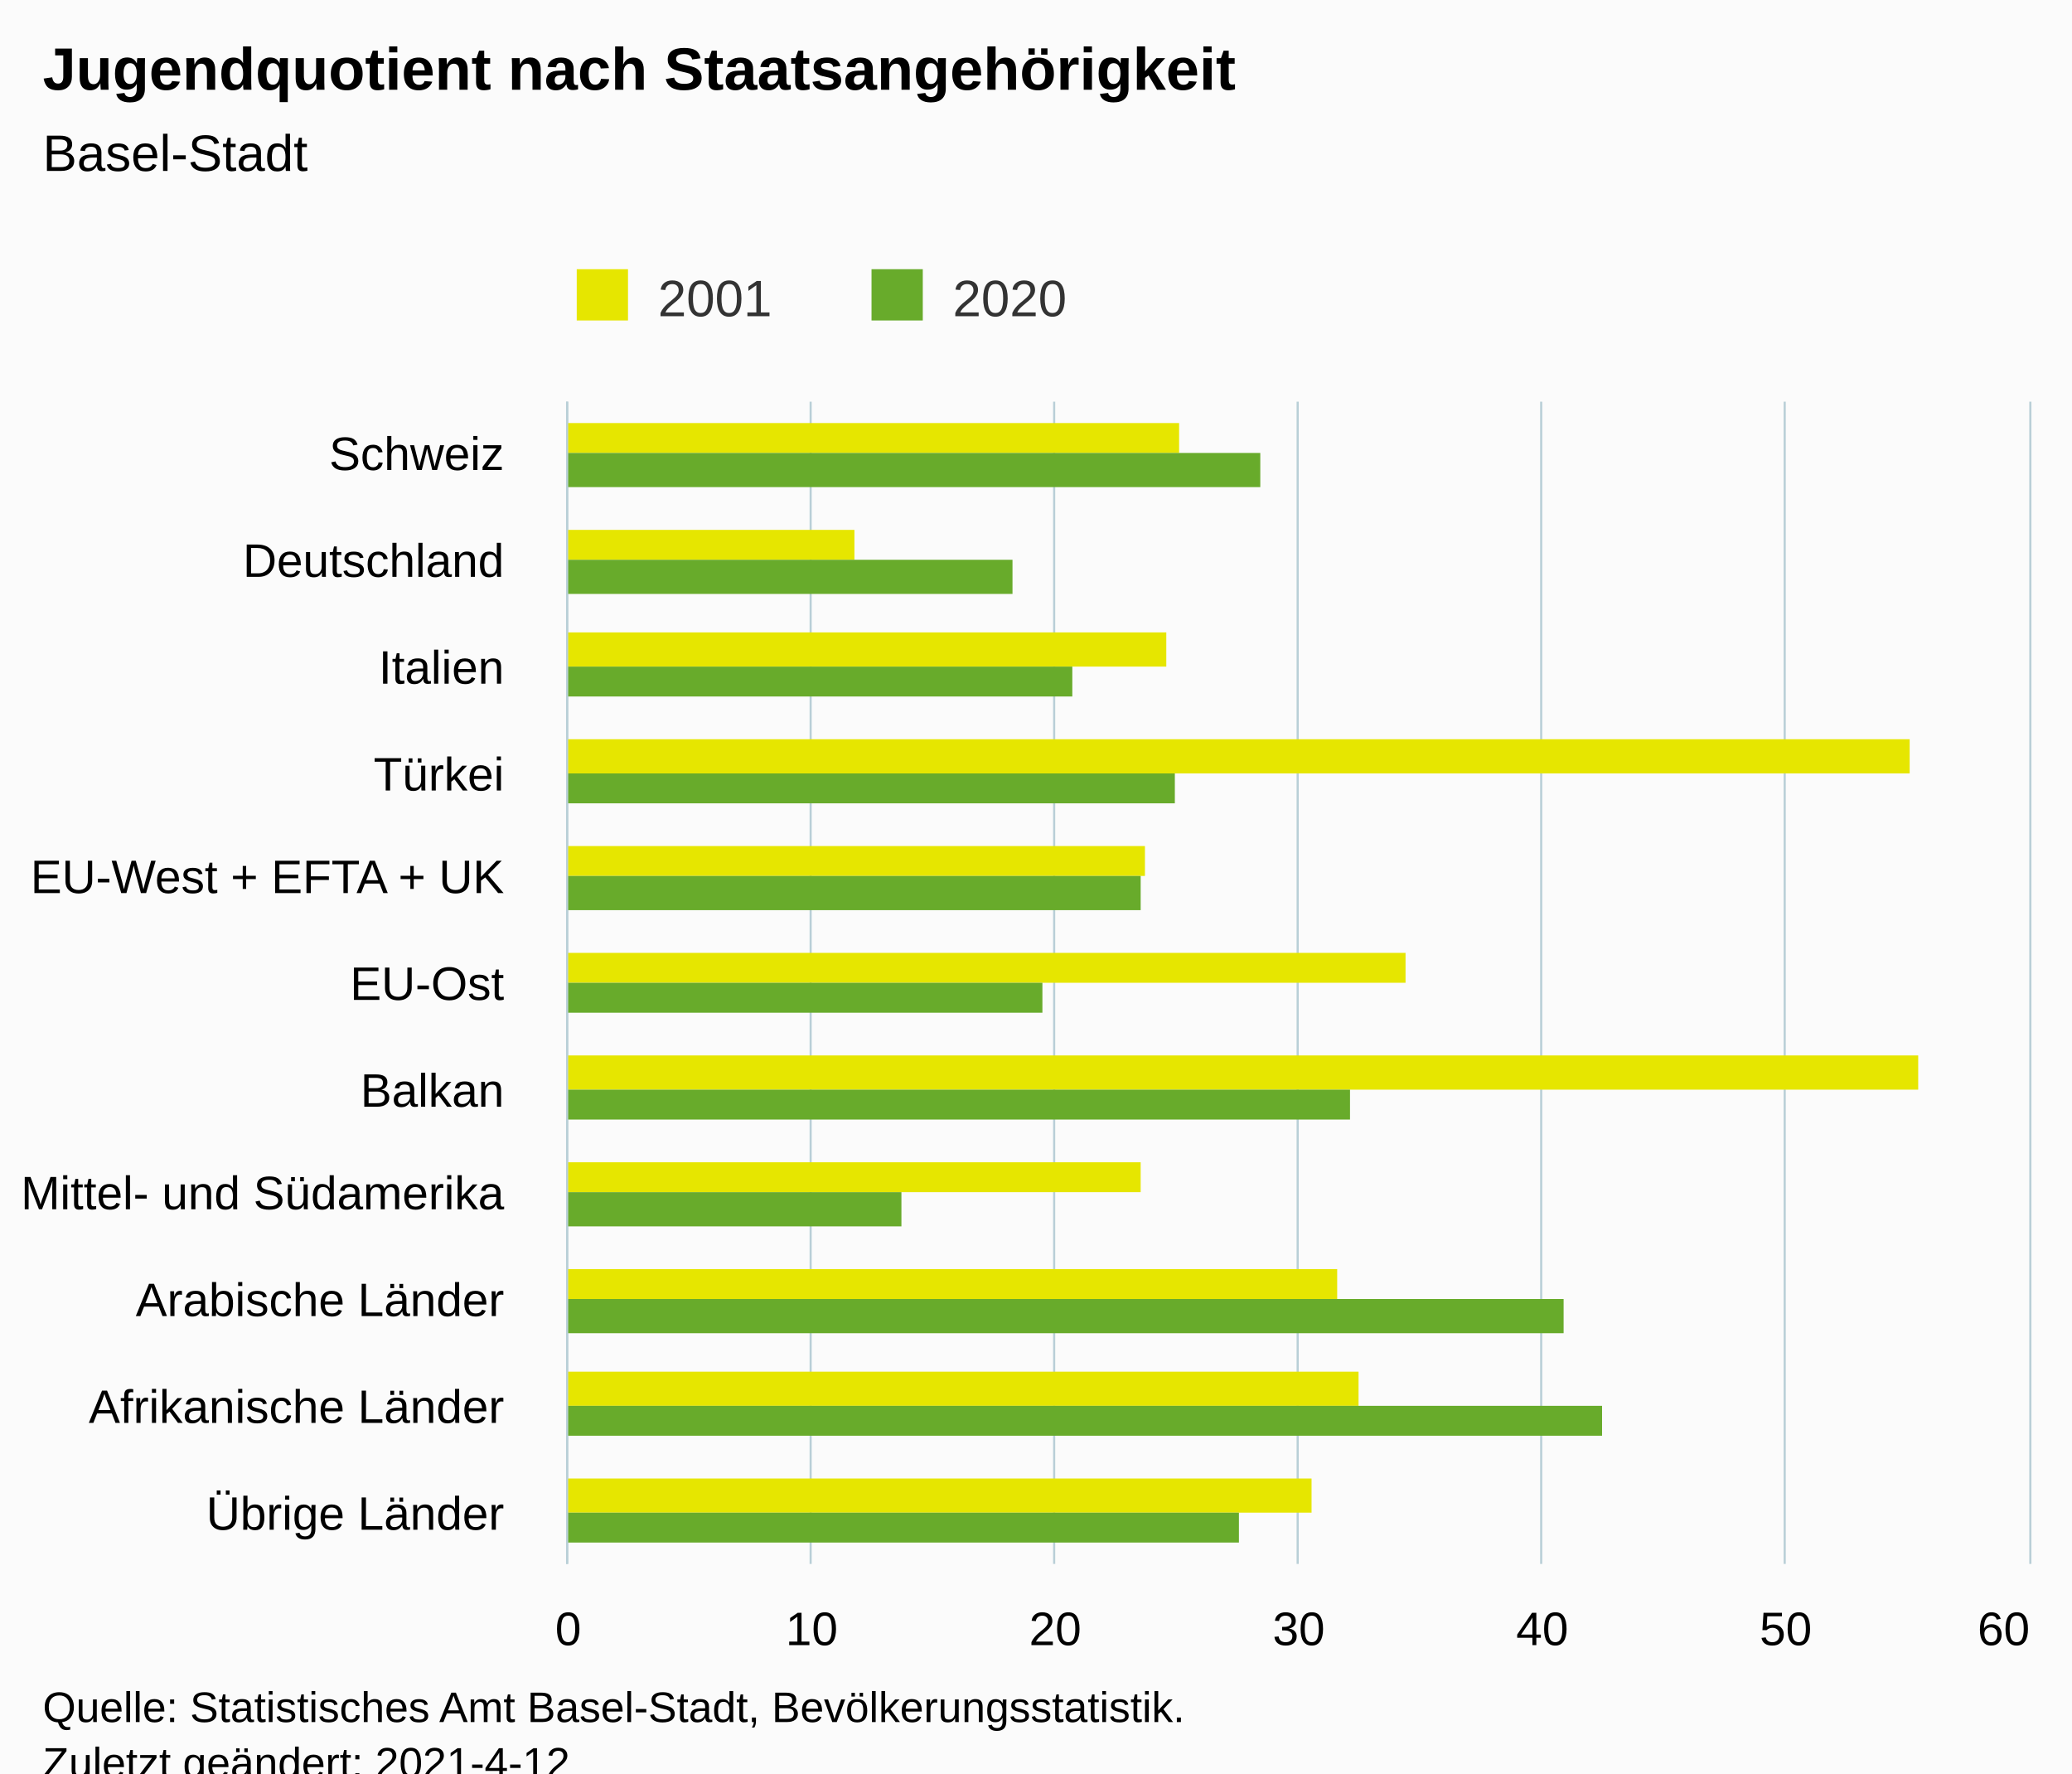
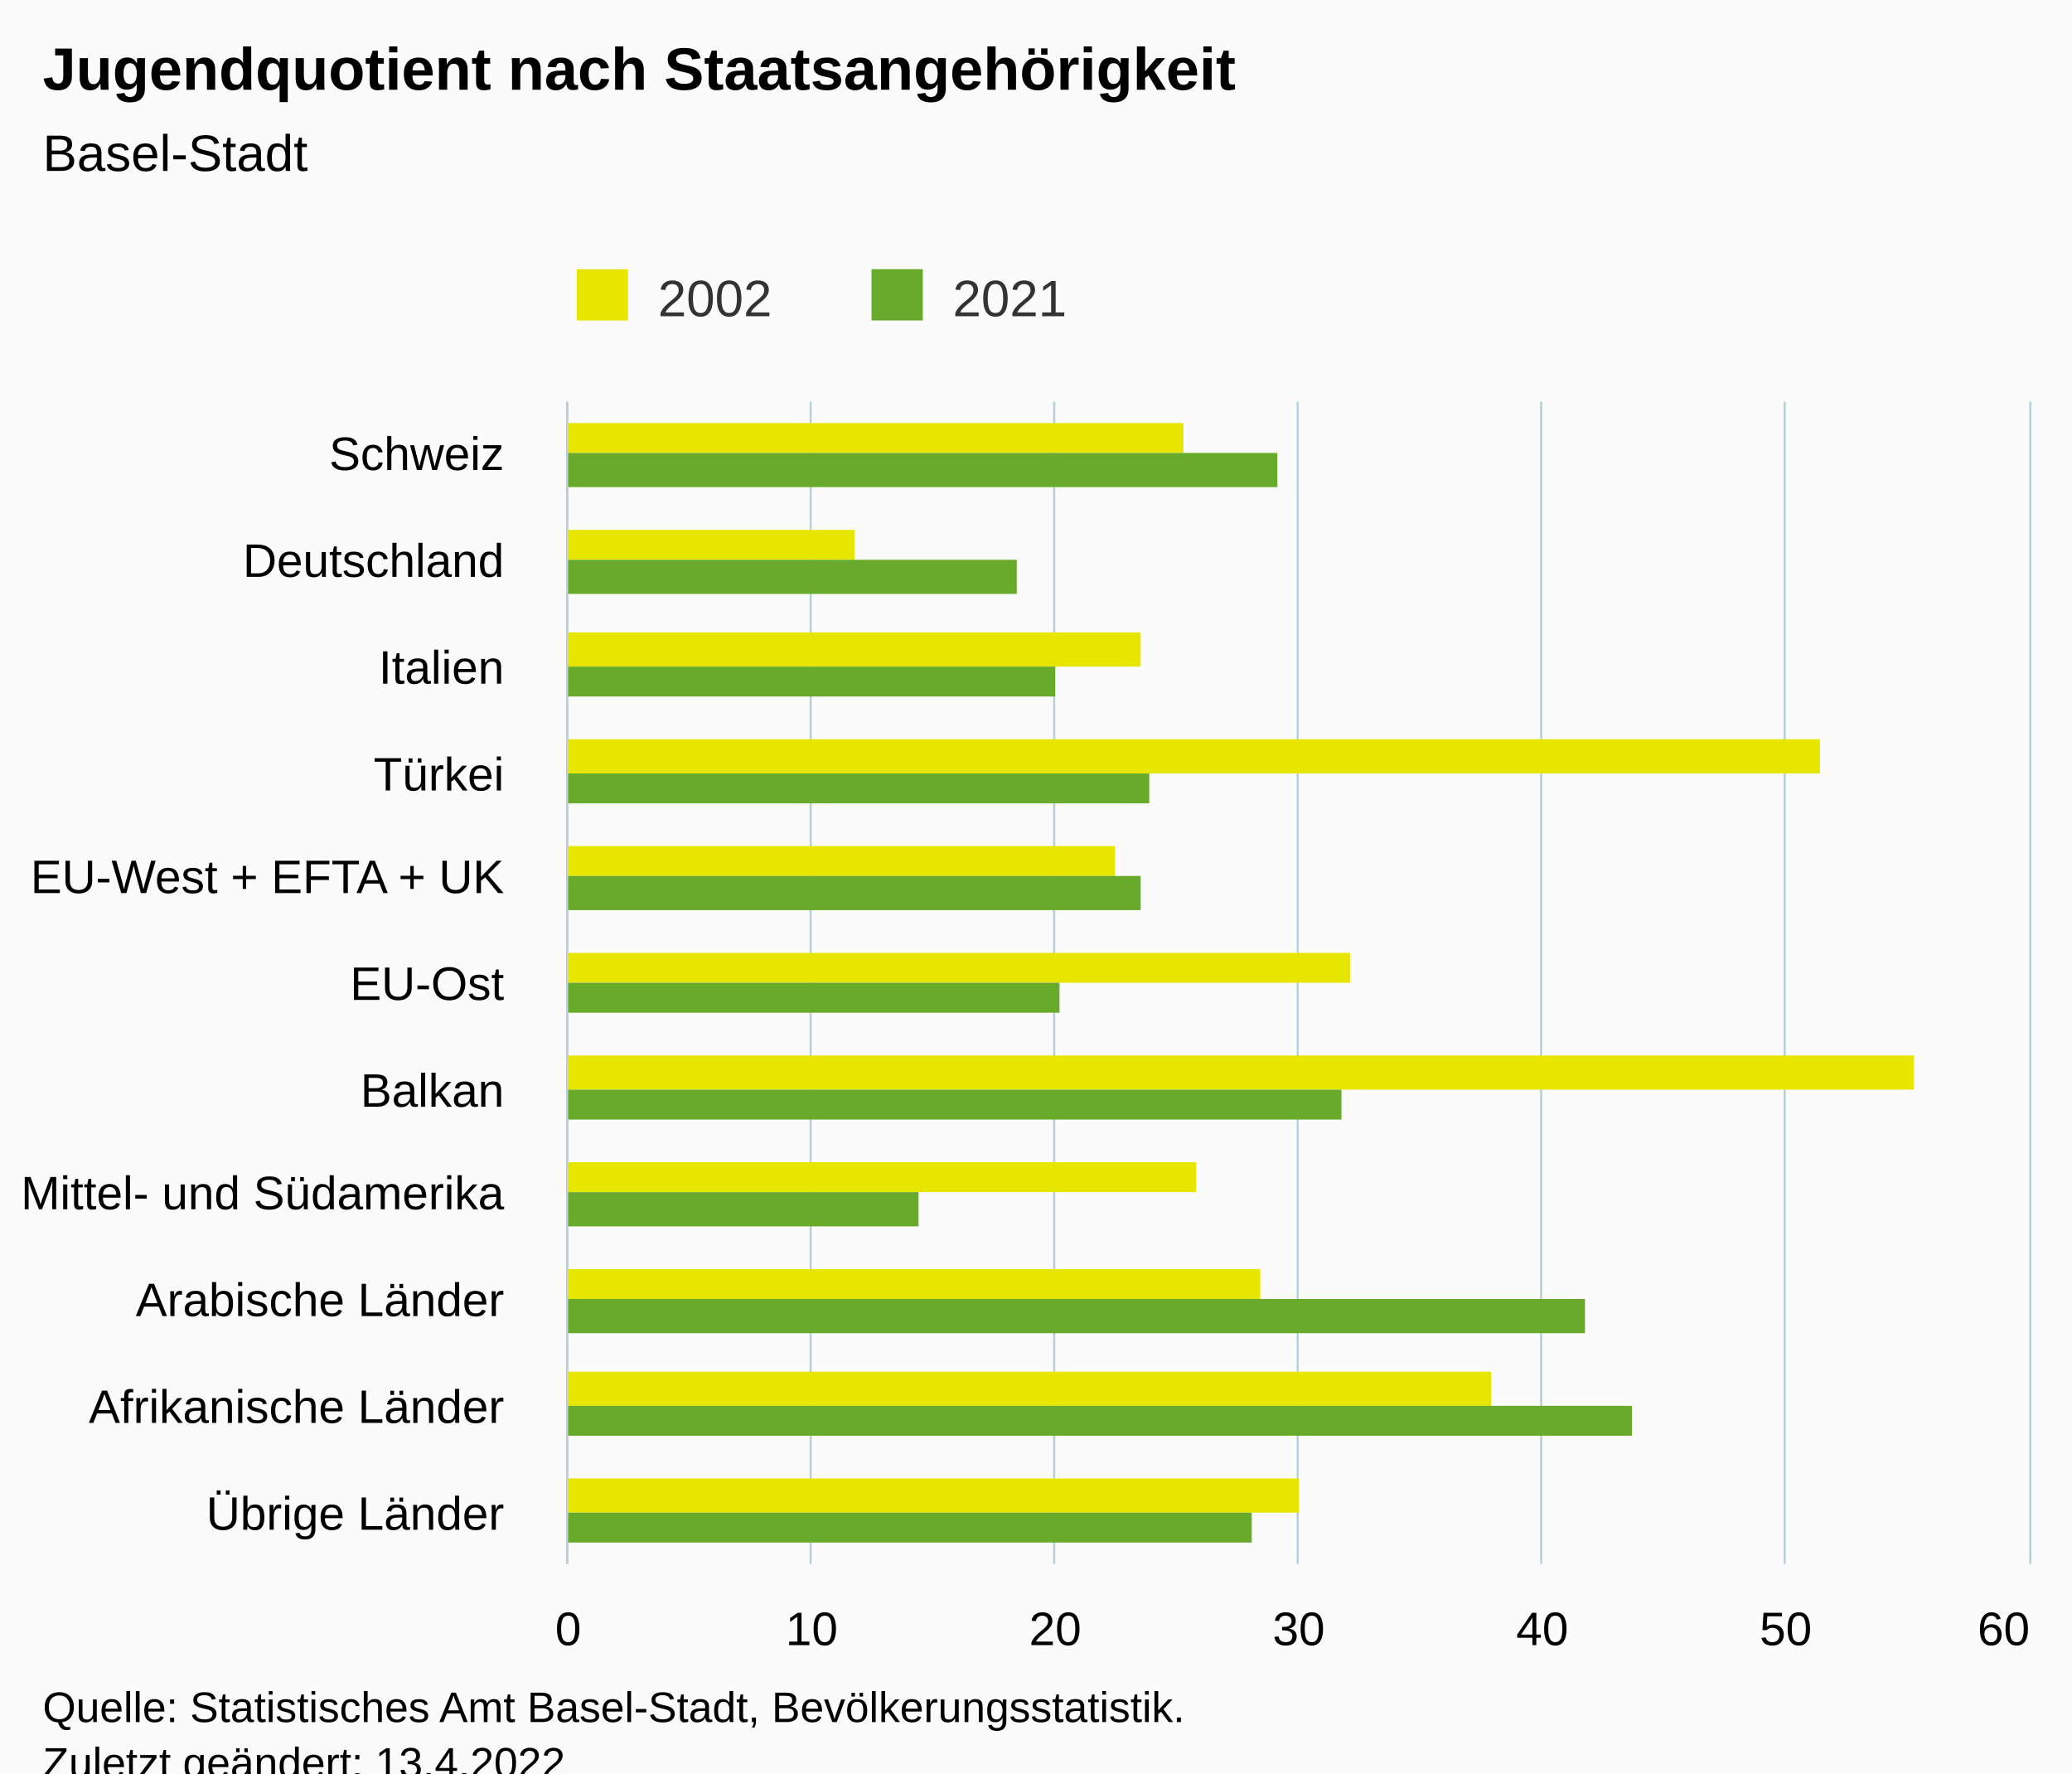
<svg xmlns="http://www.w3.org/2000/svg" version="1.1" class="highcharts-root" style="font-family:Arial;font-size:12px;" viewBox="0 0 485 415">
  <defs>
-     <clipPath id="highcharts-j269f0k-29-">
+     <clipPath id="highcharts-xwowe7h-29-">
      <rect x="0" y="0" width="272" height="342" fill="none" />
    </clipPath>
-     <clipPath id="highcharts-j269f0k-41-">
+     <clipPath id="highcharts-xwowe7h-41-">
      <rect x="0" y="0" width="272" height="342" fill="none" />
    </clipPath>
-     <clipPath id="highcharts-j269f0k-53-">
+     <clipPath id="highcharts-xwowe7h-53-">
      <rect x="133" y="94" width="342" height="272" fill="none" />
    </clipPath>
  </defs>
  <rect fill="#fbfbfb" class="highcharts-background" x="0" y="0" width="485" height="428" rx="0" ry="0" />
  <rect fill="none" class="highcharts-plot-background" x="133" y="94" width="342" height="272" />
  <g class="highcharts-pane-group" data-z-index="0" />
  <g class="highcharts-grid highcharts-xaxis-grid" data-z-index="1">
    <path fill="none" data-z-index="1" class="highcharts-grid-line" d="M 133 119.5 L 475 119.5" opacity="1" />
    <path fill="none" data-z-index="1" class="highcharts-grid-line" d="M 133 143.5 L 475 143.5" opacity="1" />
    <path fill="none" data-z-index="1" class="highcharts-grid-line" d="M 133 168.5 L 475 168.5" opacity="1" />
    <path fill="none" data-z-index="1" class="highcharts-grid-line" d="M 133 193.5 L 475 193.5" opacity="1" />
    <path fill="none" data-z-index="1" class="highcharts-grid-line" d="M 133 218.5 L 475 218.5" opacity="1" />
    <path fill="none" data-z-index="1" class="highcharts-grid-line" d="M 133 242.5 L 475 242.5" opacity="1" />
    <path fill="none" data-z-index="1" class="highcharts-grid-line" d="M 133 267.5 L 475 267.5" opacity="1" />
    <path fill="none" data-z-index="1" class="highcharts-grid-line" d="M 133 292.5 L 475 292.5" opacity="1" />
    <path fill="none" data-z-index="1" class="highcharts-grid-line" d="M 133 317.5 L 475 317.5" opacity="1" />
    <path fill="none" data-z-index="1" class="highcharts-grid-line" d="M 133 341.5 L 475 341.5" opacity="1" />
    <path fill="none" data-z-index="1" class="highcharts-grid-line" d="M 133 366.5 L 475 366.5" opacity="1" />
    <path fill="none" data-z-index="1" class="highcharts-grid-line" d="M 133 94.5 L 475 94.5" opacity="1" />
  </g>
  <g class="highcharts-grid highcharts-yaxis-grid" data-z-index="1">
    <path fill="none" stroke="#B9CFD7" stroke-width="0.5" data-z-index="1" class="highcharts-grid-line" d="M 132.75 94 L 132.75 366" opacity="1" />
    <path fill="none" stroke="#B9CFD7" stroke-width="0.5" data-z-index="1" class="highcharts-grid-line" d="M 189.75 94 L 189.75 366" opacity="1" />
    <path fill="none" stroke="#B9CFD7" stroke-width="0.5" data-z-index="1" class="highcharts-grid-line" d="M 246.75 94 L 246.75 366" opacity="1" />
    <path fill="none" stroke="#B9CFD7" stroke-width="0.5" data-z-index="1" class="highcharts-grid-line" d="M 303.75 94 L 303.75 366" opacity="1" />
    <path fill="none" stroke="#B9CFD7" stroke-width="0.5" data-z-index="1" class="highcharts-grid-line" d="M 360.75 94 L 360.75 366" opacity="1" />
    <path fill="none" stroke="#B9CFD7" stroke-width="0.5" data-z-index="1" class="highcharts-grid-line" d="M 417.75 94 L 417.75 366" opacity="1" />
    <path fill="none" stroke="#B9CFD7" stroke-width="0.5" data-z-index="1" class="highcharts-grid-line" d="M 475.25 94 L 475.25 366" opacity="1" />
  </g>
  <rect fill="none" class="highcharts-plot-border" data-z-index="1" x="133" y="94" width="342" height="272" />
  <g class="highcharts-axis highcharts-xaxis" data-z-index="2">
    <path fill="none" class="highcharts-axis-line" stroke="#B9CFD7" stroke-width="0.5" data-z-index="7" d="M 132.75 94 L 132.75 366" />
  </g>
  <g class="highcharts-axis highcharts-yaxis" data-z-index="2">
    <path fill="none" class="highcharts-axis-line" data-z-index="7" d="M 133 366 L 475 366" />
  </g>
  <g class="highcharts-series-group" data-z-index="3">
-     <g class="highcharts-series highcharts-series-0 highcharts-column-series" data-z-index="0.1" opacity="1" transform="translate(475,366) rotate(90) scale(-1,1) scale(1 1)" clip-path="url(#highcharts-j269f0k-41-)">
-       <rect x="260" y="199" width="7" height="144" fill="#E6E600" opacity="1" class="highcharts-point" />
+     <g class="highcharts-series highcharts-series-0 highcharts-column-series" data-z-index="0.1" opacity="1" transform="translate(475,366) rotate(90) scale(-1,1) scale(1 1)" clip-path="url(#highcharts-xwowe7h-41-)">
+       <rect x="260" y="198" width="7" height="145" fill="#E6E600" opacity="1" class="highcharts-point" />
      <rect x="235" y="275" width="7" height="68" fill="#E6E600" opacity="1" class="highcharts-point" />
-       <rect x="210" y="202" width="8" height="141" fill="#E6E600" opacity="1" class="highcharts-point" />
-       <rect x="185" y="28" width="8" height="315" fill="#E6E600" opacity="1" class="highcharts-point" />
-       <rect x="161" y="207" width="7" height="136" fill="#E6E600" opacity="1" class="highcharts-point" />
-       <rect x="136" y="146" width="7" height="197" fill="#E6E600" opacity="1" class="highcharts-point" />
-       <rect x="111" y="26" width="8" height="317" fill="#E6E600" opacity="1" class="highcharts-point" />
-       <rect x="87" y="208" width="7" height="135" fill="#E6E600" opacity="1" class="highcharts-point" />
-       <rect x="62" y="162" width="7" height="181" fill="#E6E600" opacity="1" class="highcharts-point" />
-       <rect x="37" y="157" width="8" height="186" fill="#E6E600" opacity="1" class="highcharts-point" />
-       <rect x="12" y="168" width="8" height="175" fill="#E6E600" opacity="1" class="highcharts-point" />
+       <rect x="210" y="208" width="8" height="135" fill="#E6E600" opacity="1" class="highcharts-point" />
+       <rect x="185" y="49" width="8" height="294" fill="#E6E600" opacity="1" class="highcharts-point" />
+       <rect x="161" y="214" width="7" height="129" fill="#E6E600" opacity="1" class="highcharts-point" />
+       <rect x="136" y="159" width="7" height="184" fill="#E6E600" opacity="1" class="highcharts-point" />
+       <rect x="111" y="27" width="8" height="316" fill="#E6E600" opacity="1" class="highcharts-point" />
+       <rect x="87" y="195" width="7" height="148" fill="#E6E600" opacity="1" class="highcharts-point" />
+       <rect x="62" y="180" width="7" height="163" fill="#E6E600" opacity="1" class="highcharts-point" />
+       <rect x="37" y="126" width="8" height="217" fill="#E6E600" opacity="1" class="highcharts-point" />
+       <rect x="12" y="171" width="8" height="172" fill="#E6E600" opacity="1" class="highcharts-point" />
    </g>
    <g class="highcharts-markers highcharts-series-0 highcharts-column-series" data-z-index="0.1" opacity="1" transform="translate(475,366) rotate(90) scale(-1,1) scale(1 1)" clip-path="none" />
-     <g class="highcharts-series highcharts-series-1 highcharts-column-series" data-z-index="0.1" opacity="1" transform="translate(475,366) rotate(90) scale(-1,1) scale(1 1)" clip-path="url(#highcharts-j269f0k-41-)">
-       <rect x="252" y="180" width="8" height="163" fill="#68AB2B" opacity="1" class="highcharts-point" />
-       <rect x="227" y="238" width="8" height="105" fill="#68AB2B" opacity="1" class="highcharts-point" />
-       <rect x="203" y="224" width="7" height="119" fill="#68AB2B" opacity="1" class="highcharts-point" />
-       <rect x="178" y="200" width="7" height="143" fill="#68AB2B" opacity="1" class="highcharts-point" />
+     <g class="highcharts-series highcharts-series-1 highcharts-column-series" data-z-index="0.1" opacity="1" transform="translate(475,366) rotate(90) scale(-1,1) scale(1 1)" clip-path="url(#highcharts-xwowe7h-41-)">
+       <rect x="252" y="176" width="8" height="167" fill="#68AB2B" opacity="1" class="highcharts-point" />
+       <rect x="227" y="237" width="8" height="106" fill="#68AB2B" opacity="1" class="highcharts-point" />
+       <rect x="203" y="228" width="7" height="115" fill="#68AB2B" opacity="1" class="highcharts-point" />
+       <rect x="178" y="206" width="7" height="137" fill="#68AB2B" opacity="1" class="highcharts-point" />
      <rect x="153" y="208" width="8" height="135" fill="#68AB2B" opacity="1" class="highcharts-point" />
-       <rect x="129" y="231" width="7" height="112" fill="#68AB2B" opacity="1" class="highcharts-point" />
-       <rect x="104" y="159" width="7" height="184" fill="#68AB2B" opacity="1" class="highcharts-point" />
-       <rect x="79" y="264" width="8" height="79" fill="#68AB2B" opacity="1" class="highcharts-point" />
-       <rect x="54" y="109" width="8" height="234" fill="#68AB2B" opacity="1" class="highcharts-point" />
-       <rect x="30" y="100" width="7" height="243" fill="#68AB2B" opacity="1" class="highcharts-point" />
-       <rect x="5" y="185" width="7" height="158" fill="#68AB2B" opacity="1" class="highcharts-point" />
+       <rect x="129" y="227" width="7" height="116" fill="#68AB2B" opacity="1" class="highcharts-point" />
+       <rect x="104" y="161" width="7" height="182" fill="#68AB2B" opacity="1" class="highcharts-point" />
+       <rect x="79" y="260" width="8" height="83" fill="#68AB2B" opacity="1" class="highcharts-point" />
+       <rect x="54" y="104" width="8" height="239" fill="#68AB2B" opacity="1" class="highcharts-point" />
+       <rect x="30" y="93" width="7" height="250" fill="#68AB2B" opacity="1" class="highcharts-point" />
+       <rect x="5" y="182" width="7" height="161" fill="#68AB2B" opacity="1" class="highcharts-point" />
    </g>
    <g class="highcharts-markers highcharts-series-1 highcharts-column-series" data-z-index="0.1" opacity="1" transform="translate(475,366) rotate(90) scale(-1,1) scale(1 1)" clip-path="none" />
  </g>
  <text x="10" text-anchor="start" class="highcharts-title" data-z-index="4" style="color:#000000;font-size:14px;font-weight:bold;fill:#000000;" y="21">
    <tspan>Jugendquotient nach Staatsangehörigkeit</tspan>
  </text>
  <text x="10" text-anchor="start" class="highcharts-subtitle" data-z-index="4" style="color:#000000;font-size:12px;font-weight:normal;fill:#000000;" y="40">
    <tspan>Basel-Stadt</tspan>
  </text>
  <text x="10" text-anchor="start" class="highcharts-caption" data-z-index="4" style="color:#666666;fill:#666666;" y="400" />
  <g class="highcharts-legend" data-z-index="7" transform="translate(125,56)">
    <rect fill="none" class="highcharts-legend-box" rx="0" ry="0" x="0" y="0" width="134" height="26" visibility="visible" />
    <g data-z-index="1">
      <g>
        <g class="highcharts-legend-item highcharts-column-series highcharts-color-undefined highcharts-series-0" data-z-index="1" transform="translate(8,3)">
          <text x="21" style="color:#333333;cursor:pointer;font-size:12px;font-weight:normal;fill:#333333;" text-anchor="start" data-z-index="2" y="15">
-             <tspan>2001</tspan>
+             <tspan>2002</tspan>
          </text>
          <rect x="2" y="4" width="12" height="12" fill="#E6E600" class="highcharts-point" data-z-index="3" />
        </g>
        <g class="highcharts-legend-item highcharts-column-series highcharts-color-undefined highcharts-series-1" data-z-index="1" transform="translate(77,3)">
          <text x="21" y="15" style="color:#333333;cursor:pointer;font-size:12px;font-weight:normal;fill:#333333;" text-anchor="start" data-z-index="2">
-             <tspan>2020</tspan>
+             <tspan>2021</tspan>
          </text>
          <rect x="2" y="4" width="12" height="12" fill="#68AB2B" class="highcharts-point" data-z-index="3" />
        </g>
      </g>
    </g>
  </g>
  <g class="highcharts-axis-labels highcharts-xaxis-labels" data-z-index="7">
    <text x="118" style="color:#000000;cursor:default;font-size:11px;fill:#000000;" text-anchor="end" transform="translate(0,0)" y="110" opacity="1">Schweiz</text>
    <text x="118" style="color:#000000;cursor:default;font-size:11px;fill:#000000;" text-anchor="end" transform="translate(0,0)" y="135" opacity="1">Deutschland</text>
    <text x="118" style="color:#000000;cursor:default;font-size:11px;fill:#000000;" text-anchor="end" transform="translate(0,0)" y="160" opacity="1">Italien</text>
    <text x="118" style="color:#000000;cursor:default;font-size:11px;fill:#000000;" text-anchor="end" transform="translate(0,0)" y="185" opacity="1">Türkei</text>
    <text x="118" style="color:#000000;cursor:default;font-size:11px;fill:#000000;" text-anchor="end" transform="translate(0,0)" y="209" opacity="1">
      <tspan>EU-West + EFTA + UK</tspan>
    </text>
    <text x="118" style="color:#000000;cursor:default;font-size:11px;fill:#000000;" text-anchor="end" transform="translate(0,0)" y="234" opacity="1">EU-Ost</text>
    <text x="118" style="color:#000000;cursor:default;font-size:11px;fill:#000000;" text-anchor="end" transform="translate(0,0)" y="259" opacity="1">Balkan</text>
    <text x="118" style="color:#000000;cursor:default;font-size:11px;fill:#000000;" text-anchor="end" transform="translate(0,0)" y="283" opacity="1">
      <tspan>Mittel- und Südamerika</tspan>
    </text>
    <text x="118" style="color:#000000;cursor:default;font-size:11px;fill:#000000;" text-anchor="end" transform="translate(0,0)" y="308" opacity="1">
      <tspan>Arabische Länder</tspan>
    </text>
    <text x="118" style="color:#000000;cursor:default;font-size:11px;fill:#000000;" text-anchor="end" transform="translate(0,0)" y="333" opacity="1">
      <tspan>Afrikanische Länder</tspan>
    </text>
    <text x="118" style="color:#000000;cursor:default;font-size:11px;fill:#000000;" text-anchor="end" transform="translate(0,0)" y="358" opacity="1">
      <tspan>Übrige Länder</tspan>
    </text>
  </g>
  <g class="highcharts-axis-labels highcharts-yaxis-labels" data-z-index="7">
    <text x="133" style="color:#000000;cursor:default;font-size:11px;fill:#000000;" text-anchor="middle" transform="translate(0,0)" y="385" opacity="1">0</text>
    <text x="190" style="color:#000000;cursor:default;font-size:11px;fill:#000000;" text-anchor="middle" transform="translate(0,0)" y="385" opacity="1">10</text>
    <text x="247" style="color:#000000;cursor:default;font-size:11px;fill:#000000;" text-anchor="middle" transform="translate(0,0)" y="385" opacity="1">20</text>
    <text x="304" style="color:#000000;cursor:default;font-size:11px;fill:#000000;" text-anchor="middle" transform="translate(0,0)" y="385" opacity="1">30</text>
    <text x="361" style="color:#000000;cursor:default;font-size:11px;fill:#000000;" text-anchor="middle" transform="translate(0,0)" y="385" opacity="1">40</text>
    <text x="418" style="color:#000000;cursor:default;font-size:11px;fill:#000000;" text-anchor="middle" transform="translate(0,0)" y="385" opacity="1">50</text>
    <text x="469" style="color:#000000;cursor:default;font-size:11px;fill:#000000;" text-anchor="middle" transform="translate(0,0)" y="385" opacity="1">60</text>
  </g>
  <text x="10" class="highcharts-credits" text-anchor="start" data-z-index="8" style="cursor:default;color:#000000;font-size:10px;fill:#000000;" y="403">
    <tspan>Quelle: Statistisches Amt Basel-Stadt, Bevölkerungsstatistik.</tspan>
-     <tspan x="10" dy="13">Zuletzt geändert: 2021-4-12</tspan>
+     <tspan x="10" dy="13">Zuletzt geändert: 13.4.2022</tspan>
  </text>
-   <g class="highcharts-control-points" data-z-index="99" clip-path="url(#highcharts-j269f0k-53-)" />
+   <g class="highcharts-control-points" data-z-index="99" clip-path="url(#highcharts-xwowe7h-53-)" />
</svg>
